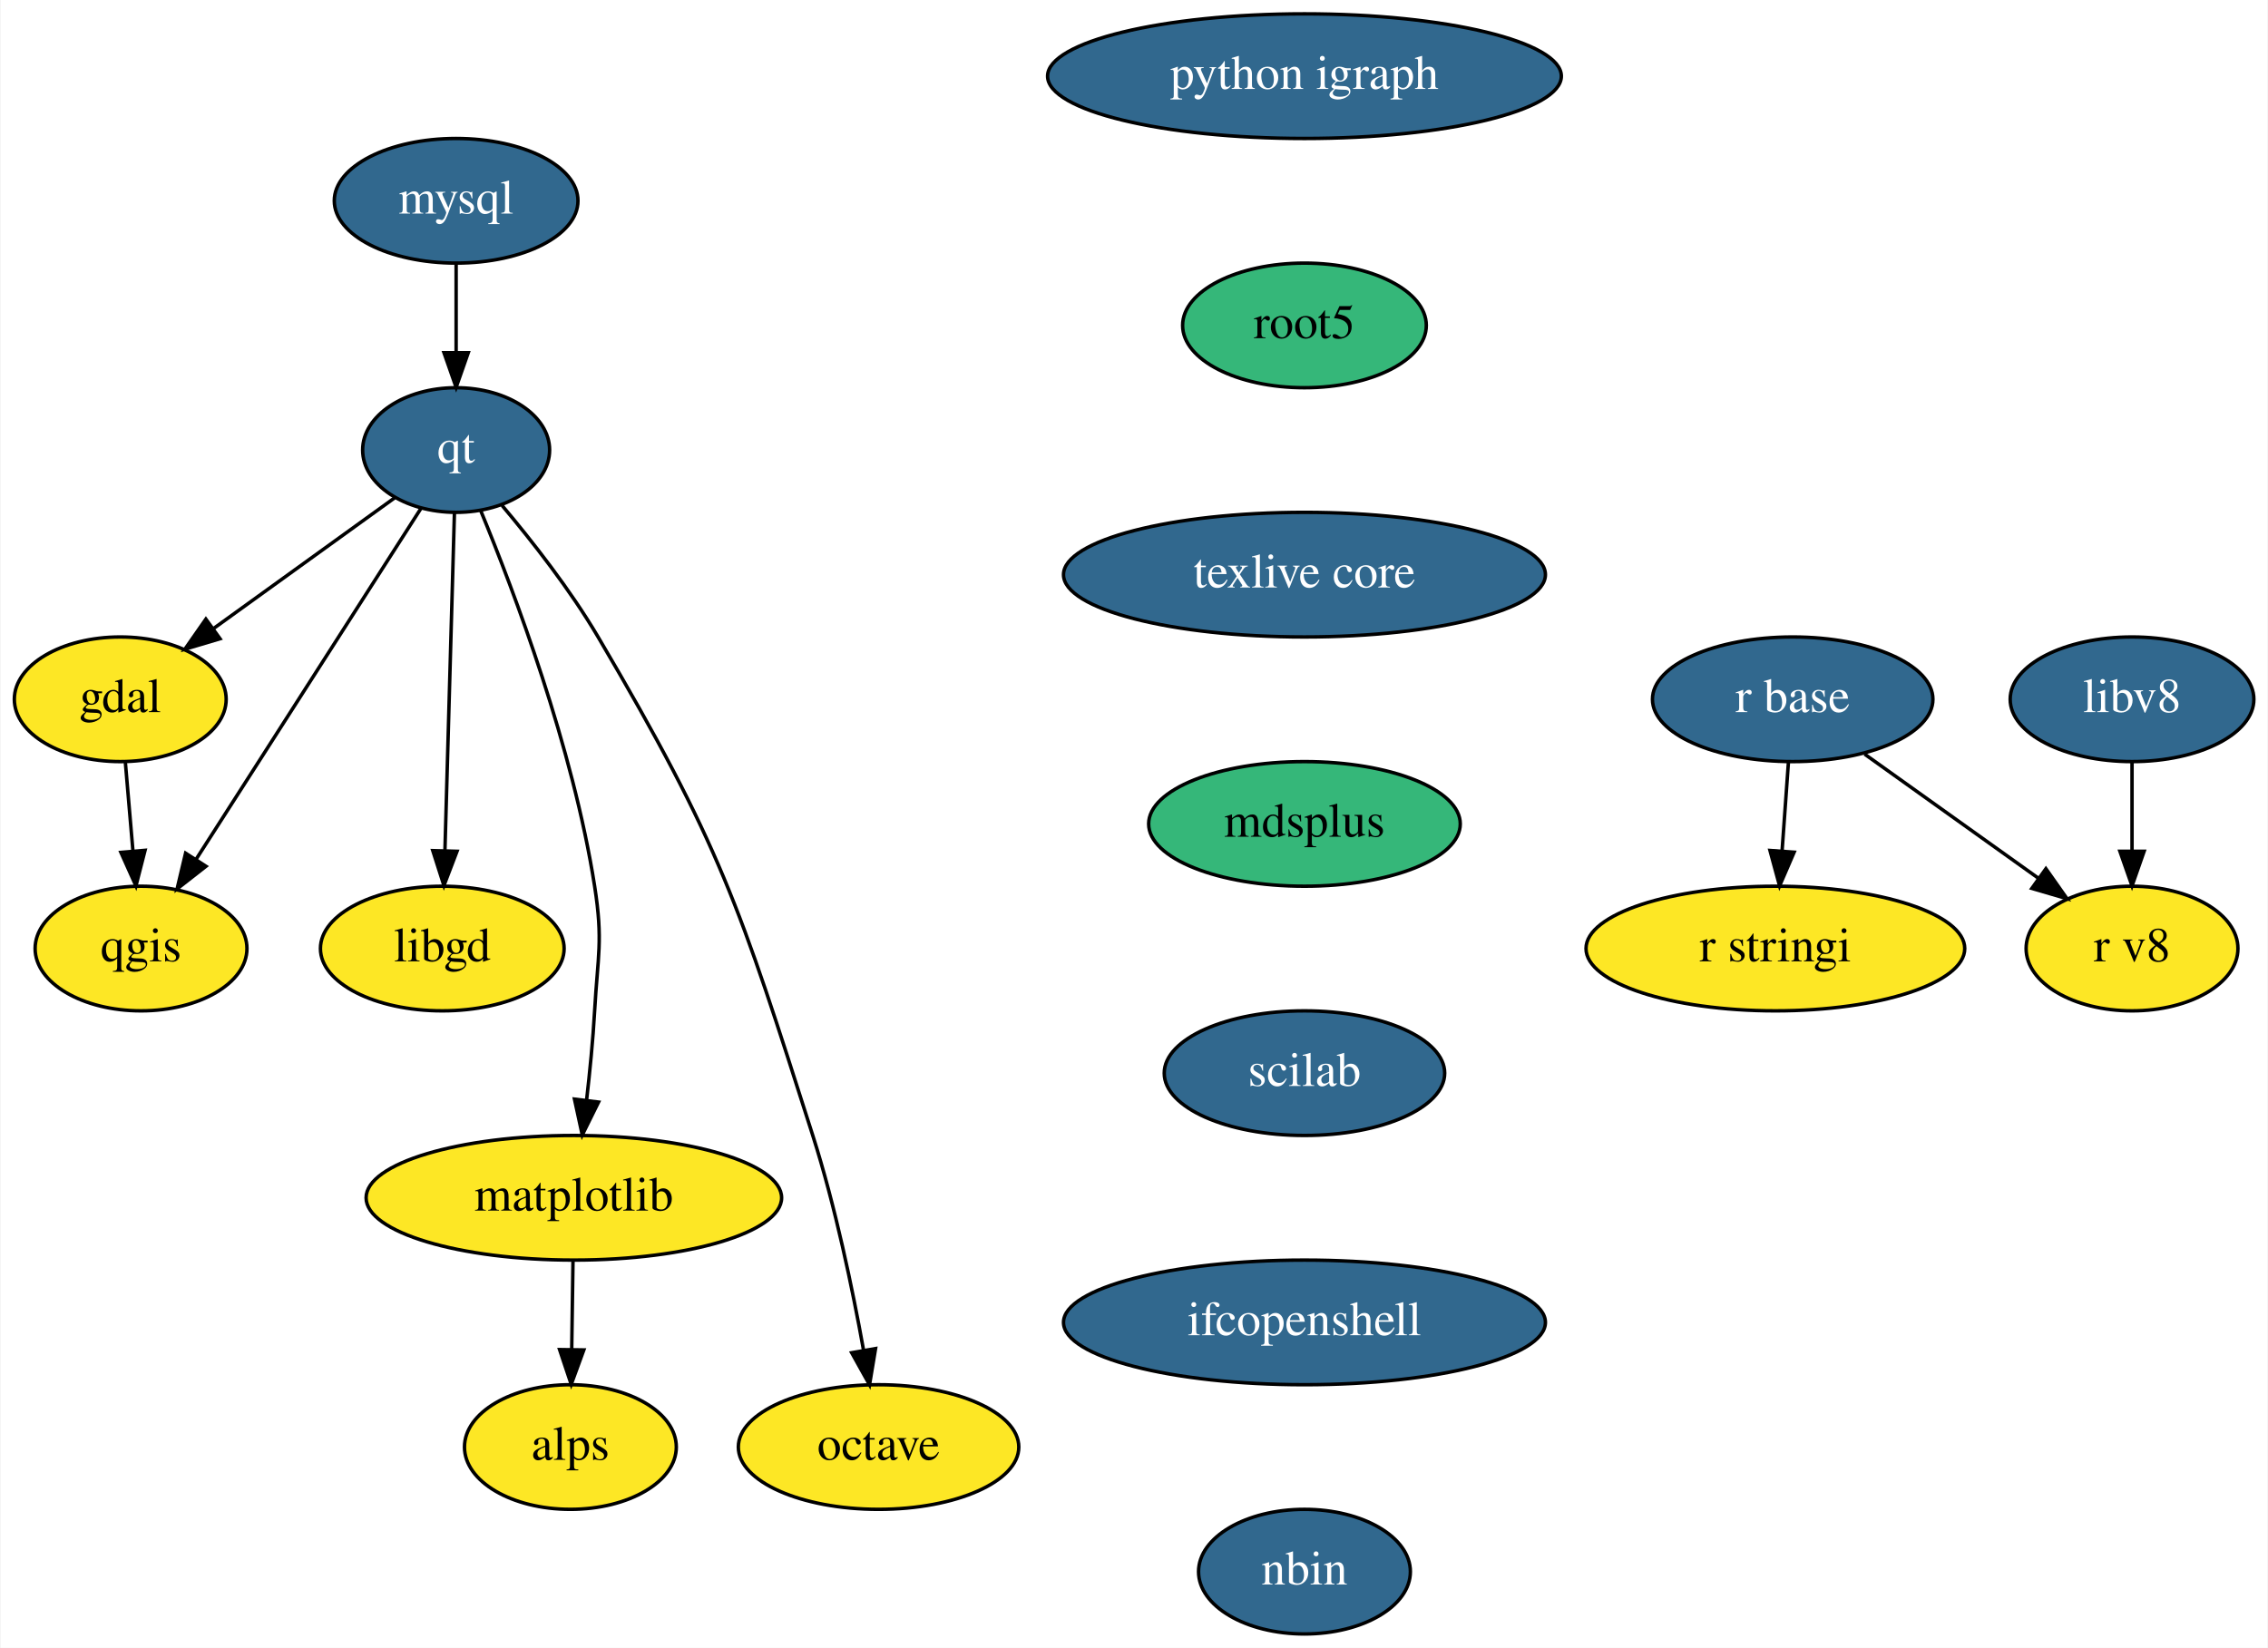
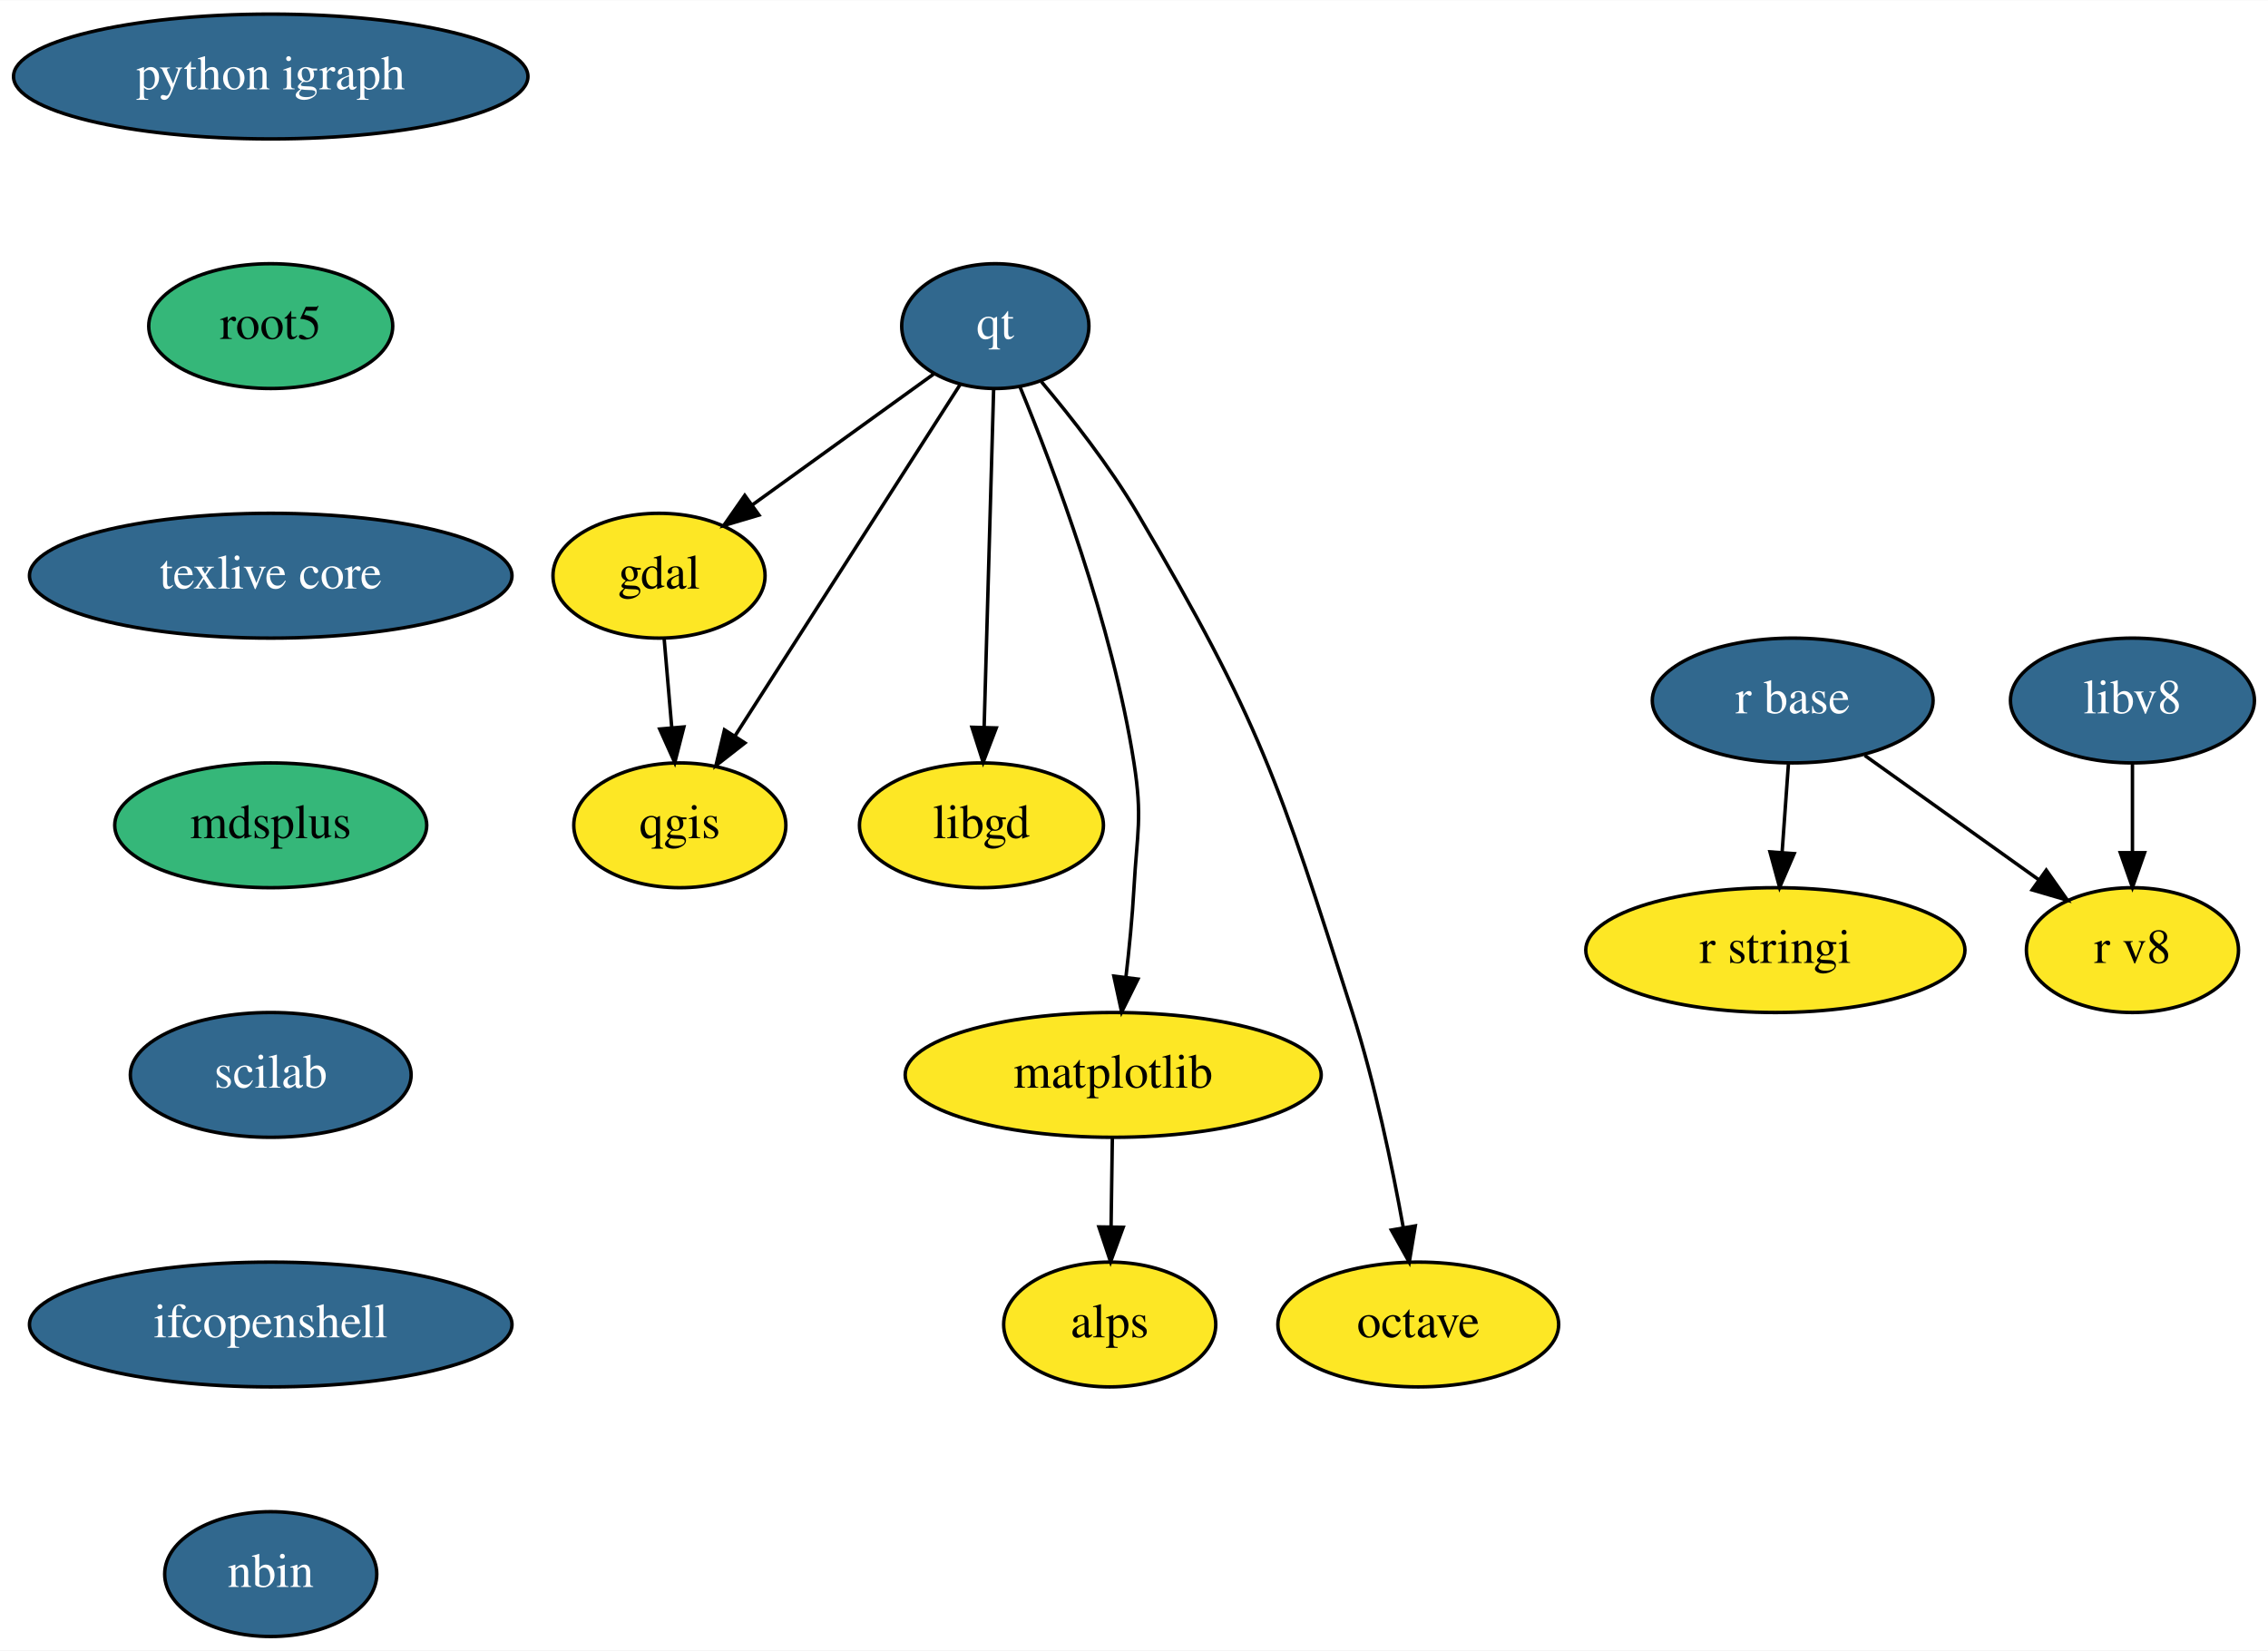
- <svg xmlns="http://www.w3.org/2000/svg" xmlns:xlink="http://www.w3.org/1999/xlink" width="655pt" height="476pt" viewBox="0.00 0.00 654.64 476.00">
+ <svg xmlns="http://www.w3.org/2000/svg" xmlns:xlink="http://www.w3.org/1999/xlink" width="654pt" height="476pt" viewBox="0.00 0.00 654.19 476.00">
  <g id="graph0" class="graph" transform="scale(1 1) rotate(0) translate(4 472)">
-     <polygon fill="white" stroke="transparent" points="-4,4 -4,-472 650.64,-472 650.64,4 -4,4" />
+     <polygon fill="white" stroke="transparent" points="-4,4 -4,-472 650.19,-472 650.19,4 -4,4" />
    <g id="node1" class="node">
      <g id="a_node1">
        <a xlink:href="https://github.com/conda-forge/gdal-feedstock" xlink:title="gdal">
-           <ellipse fill="#fde725" stroke="black" cx="30.55" cy="-270" rx="30.59" ry="18" />
-           <text text-anchor="middle" x="30.55" y="-266.3" font-family="Times,serif" font-size="14.00">gdal</text>
+           <ellipse fill="#fde725" stroke="black" cx="186.09" cy="-306" rx="30.59" ry="18" />
+           <text text-anchor="middle" x="186.09" y="-302.3" font-family="Times,serif" font-size="14.00">gdal</text>
        </a>
      </g>
    </g>
    <g id="node2" class="node">
      <g id="a_node2">
        <a xlink:href="https://github.com/conda-forge/qgis-feedstock" xlink:title="qgis">
-           <ellipse fill="#fde725" stroke="black" cx="36.55" cy="-198" rx="30.59" ry="18" />
-           <text text-anchor="middle" x="36.55" y="-194.3" font-family="Times,serif" font-size="14.00">qgis</text>
+           <ellipse fill="#fde725" stroke="black" cx="192.09" cy="-234" rx="30.59" ry="18" />
+           <text text-anchor="middle" x="192.09" y="-230.3" font-family="Times,serif" font-size="14.00">qgis</text>
        </a>
      </g>
    </g>
    <g id="edge1" class="edge">
-       <path fill="none" stroke="black" d="M32.03,-251.7C32.69,-243.98 33.49,-234.71 34.22,-226.11" />
-       <polygon fill="black" stroke="black" points="37.71,-226.37 35.08,-216.1 30.74,-225.77 37.71,-226.37" />
+       <path fill="none" stroke="black" d="M187.58,-287.7C188.24,-279.98 189.03,-270.71 189.77,-262.11" />
+       <polygon fill="black" stroke="black" points="193.26,-262.37 190.63,-252.1 186.29,-261.77 193.26,-262.37" />
    </g>
    <g id="node3" class="node">
      <g id="a_node3">
        <a xlink:href="https://github.com/conda-forge/libgd-feedstock" xlink:title="libgd">
-           <ellipse fill="#fde725" stroke="black" cx="123.55" cy="-198" rx="35.19" ry="18" />
-           <text text-anchor="middle" x="123.55" y="-194.3" font-family="Times,serif" font-size="14.00">libgd</text>
+           <ellipse fill="#fde725" stroke="black" cx="279.09" cy="-234" rx="35.19" ry="18" />
+           <text text-anchor="middle" x="279.09" y="-230.3" font-family="Times,serif" font-size="14.00">libgd</text>
        </a>
      </g>
    </g>
    <g id="node4" class="node">
      <g id="a_node4">
        <a xlink:href="https://github.com/conda-forge/matplotlib-feedstock" xlink:title="matplotlib">
-           <ellipse fill="#fde725" stroke="black" cx="161.55" cy="-126" rx="60" ry="18" />
-           <text text-anchor="middle" x="161.55" y="-122.3" font-family="Times,serif" font-size="14.00">matplotlib</text>
+           <ellipse fill="#fde725" stroke="black" cx="317.09" cy="-162" rx="60" ry="18" />
+           <text text-anchor="middle" x="317.09" y="-158.3" font-family="Times,serif" font-size="14.00">matplotlib</text>
        </a>
      </g>
    </g>
    <g id="node5" class="node">
      <g id="a_node5">
        <a xlink:href="https://github.com/conda-forge/alps-feedstock" xlink:title="alps">
-           <ellipse fill="#fde725" stroke="black" cx="160.55" cy="-54" rx="30.59" ry="18" />
-           <text text-anchor="middle" x="160.55" y="-50.3" font-family="Times,serif" font-size="14.00">alps</text>
+           <ellipse fill="#fde725" stroke="black" cx="316.09" cy="-90" rx="30.59" ry="18" />
+           <text text-anchor="middle" x="316.09" y="-86.3" font-family="Times,serif" font-size="14.00">alps</text>
        </a>
      </g>
    </g>
    <g id="edge2" class="edge">
-       <path fill="none" stroke="black" d="M161.3,-107.7C161.19,-99.98 161.06,-90.71 160.93,-82.11" />
-       <polygon fill="black" stroke="black" points="164.43,-82.05 160.79,-72.1 157.43,-82.15 164.43,-82.05" />
+       <path fill="none" stroke="black" d="M316.85,-143.7C316.74,-135.98 316.6,-126.71 316.48,-118.11" />
+       <polygon fill="black" stroke="black" points="319.98,-118.05 316.34,-108.1 312.98,-118.15 319.98,-118.05" />
    </g>
    <g id="node6" class="node">
      <g id="a_node6">
-         <a xlink:href="https://github.com/conda-forge/mysql-feedstock/pull/12" xlink:title="mysql">
-           <ellipse fill="#31688e" stroke="black" cx="127.55" cy="-414" rx="35.19" ry="18" />
-           <text text-anchor="middle" x="127.55" y="-410.3" font-family="Times,serif" font-size="14.00" fill="white">mysql</text>
+         <a xlink:href="https://github.com/conda-forge/octave-feedstock" xlink:title="octave">
+           <ellipse fill="#fde725" stroke="black" cx="405.09" cy="-90" rx="40.5" ry="18" />
+           <text text-anchor="middle" x="405.09" y="-86.3" font-family="Times,serif" font-size="14.00">octave</text>
        </a>
      </g>
    </g>
    <g id="node7" class="node">
      <g id="a_node7">
-         <a xlink:href="https://github.com/conda-forge/qt-feedstock/pull/157" xlink:title="qt">
-           <ellipse fill="#31688e" stroke="black" cx="127.55" cy="-342" rx="27" ry="18" />
-           <text text-anchor="middle" x="127.55" y="-338.3" font-family="Times,serif" font-size="14.00" fill="white">qt</text>
+         <a xlink:href="https://github.com/conda-forge/python-igraph-feedstock/pull/31" xlink:title="python igraph">
+           <ellipse fill="#31688e" stroke="black" cx="74.09" cy="-450" rx="74.19" ry="18" />
+           <text text-anchor="middle" x="74.09" y="-446.3" font-family="Times,serif" font-size="14.00" fill="white">python igraph</text>
        </a>
      </g>
    </g>
-     <g id="edge3" class="edge">
-       <path fill="none" stroke="black" d="M127.55,-395.7C127.55,-387.98 127.55,-378.71 127.55,-370.11" />
-       <polygon fill="black" stroke="black" points="131.05,-370.1 127.55,-360.1 124.05,-370.1 131.05,-370.1" />
-     </g>
-     <g id="edge4" class="edge">
-       <path fill="none" stroke="black" d="M109.76,-328.16C95.13,-317.61 74.18,-302.49 57.5,-290.45" />
-       <polygon fill="black" stroke="black" points="59.37,-287.49 49.22,-284.47 55.28,-293.16 59.37,-287.49" />
-     </g>
-     <g id="edge5" class="edge">
-       <path fill="none" stroke="black" d="M117.46,-325.24C106.07,-307.45 86.98,-277.64 70.55,-252 64.62,-242.75 58.1,-232.59 52.38,-223.67" />
-       <polygon fill="black" stroke="black" points="55.31,-221.76 46.97,-215.24 49.42,-225.54 55.31,-221.76" />
-     </g>
-     <g id="edge6" class="edge">
-       <path fill="none" stroke="black" d="M127.06,-323.87C126.38,-299.67 125.13,-255.21 124.32,-226.39" />
-       <polygon fill="black" stroke="black" points="127.81,-226.09 124.03,-216.19 120.81,-226.28 127.81,-226.09" />
-     </g>
-     <g id="edge7" class="edge">
-       <path fill="none" stroke="black" d="M134.68,-324.42C144.4,-300.85 161.29,-256.07 167.55,-216 170.02,-200.19 168.45,-195.97 167.55,-180 167.07,-171.55 166.17,-162.38 165.21,-154.07" />
-       <polygon fill="black" stroke="black" points="168.68,-153.64 163.98,-144.14 161.73,-154.5 168.68,-153.64" />
-     </g>
    <g id="node8" class="node">
      <g id="a_node8">
-         <a xlink:href="https://github.com/conda-forge/octave-feedstock" xlink:title="octave">
-           <ellipse fill="#fde725" stroke="black" cx="249.55" cy="-54" rx="40.5" ry="18" />
-           <text text-anchor="middle" x="249.55" y="-50.3" font-family="Times,serif" font-size="14.00">octave</text>
+         <a xlink:href="https://github.com/conda-forge/root5-feedstock" xlink:title="root5">
+           <ellipse fill="#35b779" stroke="black" cx="74.09" cy="-378" rx="35.19" ry="18" />
+           <text text-anchor="middle" x="74.09" y="-374.3" font-family="Times,serif" font-size="14.00">root5</text>
        </a>
      </g>
    </g>
-     <g id="edge8" class="edge">
-       <path fill="none" stroke="black" d="M140.83,-325.97C149.45,-315.74 160.52,-301.63 168.55,-288 203.92,-227.97 209.39,-210.39 230.55,-144 237.05,-123.58 242,-99.82 245.21,-81.99" />
-       <polygon fill="black" stroke="black" points="248.68,-82.44 246.94,-71.99 241.79,-81.24 248.68,-82.44" />
+     <g id="node13" class="node">
+       <g id="a_node13">
+         <a xlink:href="https://github.com/conda-forge/texlive-core-feedstock/pull/38" xlink:title="texlive core">
+           <ellipse fill="#31688e" stroke="black" cx="74.09" cy="-306" rx="69.59" ry="18" />
+           <text text-anchor="middle" x="74.09" y="-302.3" font-family="Times,serif" font-size="14.00" fill="white">texlive core</text>
+         </a>
+       </g>
    </g>
    <g id="node9" class="node">
      <g id="a_node9">
-         <a xlink:href="https://github.com/conda-forge/python-igraph-feedstock/pull/31" xlink:title="python igraph">
-           <ellipse fill="#31688e" stroke="black" cx="372.55" cy="-450" rx="74.19" ry="18" />
-           <text text-anchor="middle" x="372.55" y="-446.3" font-family="Times,serif" font-size="14.00" fill="white">python igraph</text>
+         <a xlink:href="https://github.com/conda-forge/qt-feedstock/pull/157" xlink:title="qt">
+           <ellipse fill="#31688e" stroke="black" cx="283.09" cy="-378" rx="27" ry="18" />
+           <text text-anchor="middle" x="283.09" y="-374.3" font-family="Times,serif" font-size="14.00" fill="white">qt</text>
        </a>
      </g>
    </g>
+     <g id="edge4" class="edge">
+       <path fill="none" stroke="black" d="M265.3,-364.16C250.68,-353.61 229.72,-338.49 213.04,-326.45" />
+       <polygon fill="black" stroke="black" points="214.92,-323.49 204.76,-320.47 210.82,-329.16 214.92,-323.49" />
+     </g>
+     <g id="edge5" class="edge">
+       <path fill="none" stroke="black" d="M273.01,-361.24C261.62,-343.45 242.53,-313.64 226.09,-288 220.16,-278.75 213.65,-268.59 207.93,-259.67" />
+       <polygon fill="black" stroke="black" points="210.86,-257.76 202.51,-251.24 204.97,-261.54 210.86,-257.76" />
+     </g>
+     <g id="edge6" class="edge">
+       <path fill="none" stroke="black" d="M282.61,-359.87C281.93,-335.67 280.68,-291.21 279.87,-262.39" />
+       <polygon fill="black" stroke="black" points="283.36,-262.09 279.58,-252.19 276.36,-262.28 283.36,-262.09" />
+     </g>
+     <g id="edge7" class="edge">
+       <path fill="none" stroke="black" d="M290.23,-360.42C299.94,-336.85 316.84,-292.07 323.09,-252 325.56,-236.19 323.99,-231.97 323.09,-216 322.62,-207.55 321.72,-198.38 320.75,-190.07" />
+       <polygon fill="black" stroke="black" points="324.23,-189.64 319.53,-180.14 317.28,-190.5 324.23,-189.64" />
+     </g>
+     <g id="edge8" class="edge">
+       <path fill="none" stroke="black" d="M296.38,-361.97C304.99,-351.74 316.06,-337.63 324.09,-324 359.47,-263.97 364.94,-246.39 386.09,-180 392.6,-159.58 397.54,-135.82 400.76,-117.99" />
+       <polygon fill="black" stroke="black" points="404.23,-118.44 402.49,-107.99 397.33,-117.24 404.23,-118.44" />
+     </g>
    <g id="node10" class="node">
      <g id="a_node10">
-         <a xlink:href="https://github.com/conda-forge/root5-feedstock" xlink:title="root5">
-           <ellipse fill="#35b779" stroke="black" cx="372.55" cy="-378" rx="35.19" ry="18" />
-           <text text-anchor="middle" x="372.55" y="-374.3" font-family="Times,serif" font-size="14.00">root5</text>
-         </a>
-       </g>
-     </g>
-     <g id="node14" class="node">
-       <g id="a_node14">
-         <a xlink:href="https://github.com/conda-forge/texlive-core-feedstock/pull/38" xlink:title="texlive core">
-           <ellipse fill="#31688e" stroke="black" cx="372.55" cy="-306" rx="69.59" ry="18" />
-           <text text-anchor="middle" x="372.55" y="-302.3" font-family="Times,serif" font-size="14.00" fill="white">texlive core</text>
+         <a xlink:href="https://github.com/conda-forge/r-base-feedstock/pull/130" xlink:title="r base">
+           <ellipse fill="#31688e" stroke="black" cx="513.09" cy="-270" rx="40.5" ry="18" />
+           <text text-anchor="middle" x="513.09" y="-266.3" font-family="Times,serif" font-size="14.00" fill="white">r base</text>
        </a>
      </g>
    </g>
    <g id="node11" class="node">
      <g id="a_node11">
-         <a xlink:href="https://github.com/conda-forge/r-base-feedstock/pull/130" xlink:title="r base">
-           <ellipse fill="#31688e" stroke="black" cx="513.55" cy="-270" rx="40.5" ry="18" />
-           <text text-anchor="middle" x="513.55" y="-266.3" font-family="Times,serif" font-size="14.00" fill="white">r base</text>
+         <a xlink:href="https://github.com/conda-forge/r-stringi-feedstock" xlink:title="r stringi">
+           <ellipse fill="#fde725" stroke="black" cx="508.09" cy="-198" rx="54.69" ry="18" />
+           <text text-anchor="middle" x="508.09" y="-194.3" font-family="Times,serif" font-size="14.00">r stringi</text>
        </a>
      </g>
    </g>
+     <g id="edge9" class="edge">
+       <path fill="none" stroke="black" d="M511.86,-251.7C511.31,-243.98 510.64,-234.71 510.03,-226.11" />
+       <polygon fill="black" stroke="black" points="513.52,-225.83 509.32,-216.1 506.54,-226.33 513.52,-225.83" />
+     </g>
    <g id="node12" class="node">
      <g id="a_node12">
-         <a xlink:href="https://github.com/conda-forge/r-stringi-feedstock" xlink:title="r stringi">
-           <ellipse fill="#fde725" stroke="black" cx="508.55" cy="-198" rx="54.69" ry="18" />
-           <text text-anchor="middle" x="508.55" y="-194.3" font-family="Times,serif" font-size="14.00">r stringi</text>
+         <a xlink:href="https://github.com/conda-forge/r-v8-feedstock" xlink:title="r v8">
+           <ellipse fill="#fde725" stroke="black" cx="611.09" cy="-198" rx="30.59" ry="18" />
+           <text text-anchor="middle" x="611.09" y="-194.3" font-family="Times,serif" font-size="14.00">r v8</text>
        </a>
      </g>
    </g>
    <g id="edge10" class="edge">
-       <path fill="none" stroke="black" d="M512.31,-251.7C511.76,-243.98 511.1,-234.71 510.48,-226.11" />
-       <polygon fill="black" stroke="black" points="513.97,-225.83 509.77,-216.1 506.99,-226.33 513.97,-225.83" />
+       <path fill="none" stroke="black" d="M533.88,-254.15C548.48,-243.73 568.15,-229.67 583.98,-218.36" />
+       <polygon fill="black" stroke="black" points="586.23,-221.06 592.33,-212.4 582.16,-215.37 586.23,-221.06" />
    </g>
-     <g id="node13" class="node">
-       <g id="a_node13">
-         <a xlink:href="https://github.com/conda-forge/r-v8-feedstock" xlink:title="r v8">
-           <ellipse fill="#fde725" stroke="black" cx="611.55" cy="-198" rx="30.59" ry="18" />
-           <text text-anchor="middle" x="611.55" y="-194.3" font-family="Times,serif" font-size="14.00">r v8</text>
+     <g id="node14" class="node">
+       <g id="a_node14">
+         <a xlink:href="https://github.com/conda-forge/mdsplus-feedstock" xlink:title="mdsplus">
+           <ellipse fill="#35b779" stroke="black" cx="74.09" cy="-234" rx="45" ry="18" />
+           <text text-anchor="middle" x="74.09" y="-230.3" font-family="Times,serif" font-size="14.00">mdsplus</text>
        </a>
      </g>
    </g>
-     <g id="edge11" class="edge">
-       <path fill="none" stroke="black" d="M534.33,-254.15C548.93,-243.73 568.6,-229.67 584.44,-218.36" />
-       <polygon fill="black" stroke="black" points="586.68,-221.06 592.78,-212.4 582.61,-215.37 586.68,-221.06" />
-     </g>
    <g id="node15" class="node">
      <g id="a_node15">
-         <a xlink:href="https://github.com/conda-forge/mdsplus-feedstock" xlink:title="mdsplus">
-           <ellipse fill="#35b779" stroke="black" cx="372.55" cy="-234" rx="45" ry="18" />
-           <text text-anchor="middle" x="372.55" y="-230.3" font-family="Times,serif" font-size="14.00">mdsplus</text>
+         <a xlink:href="https://github.com/conda-forge/scilab-feedstock/pull/14" xlink:title="scilab">
+           <ellipse fill="#31688e" stroke="black" cx="74.09" cy="-162" rx="40.5" ry="18" />
+           <text text-anchor="middle" x="74.09" y="-158.3" font-family="Times,serif" font-size="14.00" fill="white">scilab</text>
        </a>
      </g>
    </g>
    <g id="node16" class="node">
      <g id="a_node16">
-         <a xlink:href="https://github.com/conda-forge/scilab-feedstock/pull/14" xlink:title="scilab">
-           <ellipse fill="#31688e" stroke="black" cx="372.55" cy="-162" rx="40.5" ry="18" />
-           <text text-anchor="middle" x="372.55" y="-158.3" font-family="Times,serif" font-size="14.00" fill="white">scilab</text>
+         <a xlink:href="https://github.com/conda-forge/ifcopenshell-feedstock/pull/10" xlink:title="ifcopenshell">
+           <ellipse fill="#31688e" stroke="black" cx="74.09" cy="-90" rx="69.59" ry="18" />
+           <text text-anchor="middle" x="74.09" y="-86.3" font-family="Times,serif" font-size="14.00" fill="white">ifcopenshell</text>
        </a>
      </g>
    </g>
    <g id="node17" class="node">
      <g id="a_node17">
-         <a xlink:href="https://github.com/conda-forge/ifcopenshell-feedstock/pull/10" xlink:title="ifcopenshell">
-           <ellipse fill="#31688e" stroke="black" cx="372.55" cy="-90" rx="69.59" ry="18" />
-           <text text-anchor="middle" x="372.55" y="-86.3" font-family="Times,serif" font-size="14.00" fill="white">ifcopenshell</text>
+         <a xlink:href="https://github.com/conda-forge/nbin-feedstock/pull/1" xlink:title="nbin">
+           <ellipse fill="#31688e" stroke="black" cx="74.09" cy="-18" rx="30.59" ry="18" />
+           <text text-anchor="middle" x="74.09" y="-14.3" font-family="Times,serif" font-size="14.00" fill="white">nbin</text>
        </a>
      </g>
    </g>
    <g id="node18" class="node">
      <g id="a_node18">
-         <a xlink:href="https://github.com/conda-forge/nbin-feedstock/pull/1" xlink:title="nbin">
-           <ellipse fill="#31688e" stroke="black" cx="372.55" cy="-18" rx="30.59" ry="18" />
-           <text text-anchor="middle" x="372.55" y="-14.3" font-family="Times,serif" font-size="14.00" fill="white">nbin</text>
+         <a xlink:href="https://github.com/conda-forge/libv8-feedstock/pull/12" xlink:title="libv8">
+           <ellipse fill="#31688e" stroke="black" cx="611.09" cy="-270" rx="35.19" ry="18" />
+           <text text-anchor="middle" x="611.09" y="-266.3" font-family="Times,serif" font-size="14.00" fill="white">libv8</text>
        </a>
      </g>
    </g>
-     <g id="node19" class="node">
-       <g id="a_node19">
-         <a xlink:href="https://github.com/conda-forge/libv8-feedstock/pull/12" xlink:title="libv8">
-           <ellipse fill="#31688e" stroke="black" cx="611.55" cy="-270" rx="35.19" ry="18" />
-           <text text-anchor="middle" x="611.55" y="-266.3" font-family="Times,serif" font-size="14.00" fill="white">libv8</text>
-         </a>
-       </g>
-     </g>
-     <g id="edge17" class="edge">
-       <path fill="none" stroke="black" d="M611.55,-251.7C611.55,-243.98 611.55,-234.71 611.55,-226.11" />
-       <polygon fill="black" stroke="black" points="615.05,-226.1 611.55,-216.1 608.05,-226.1 615.05,-226.1" />
+     <g id="edge16" class="edge">
+       <path fill="none" stroke="black" d="M611.09,-251.7C611.09,-243.98 611.09,-234.71 611.09,-226.11" />
+       <polygon fill="black" stroke="black" points="614.59,-226.1 611.09,-216.1 607.59,-226.1 614.59,-226.1" />
    </g>
  </g>
</svg>
